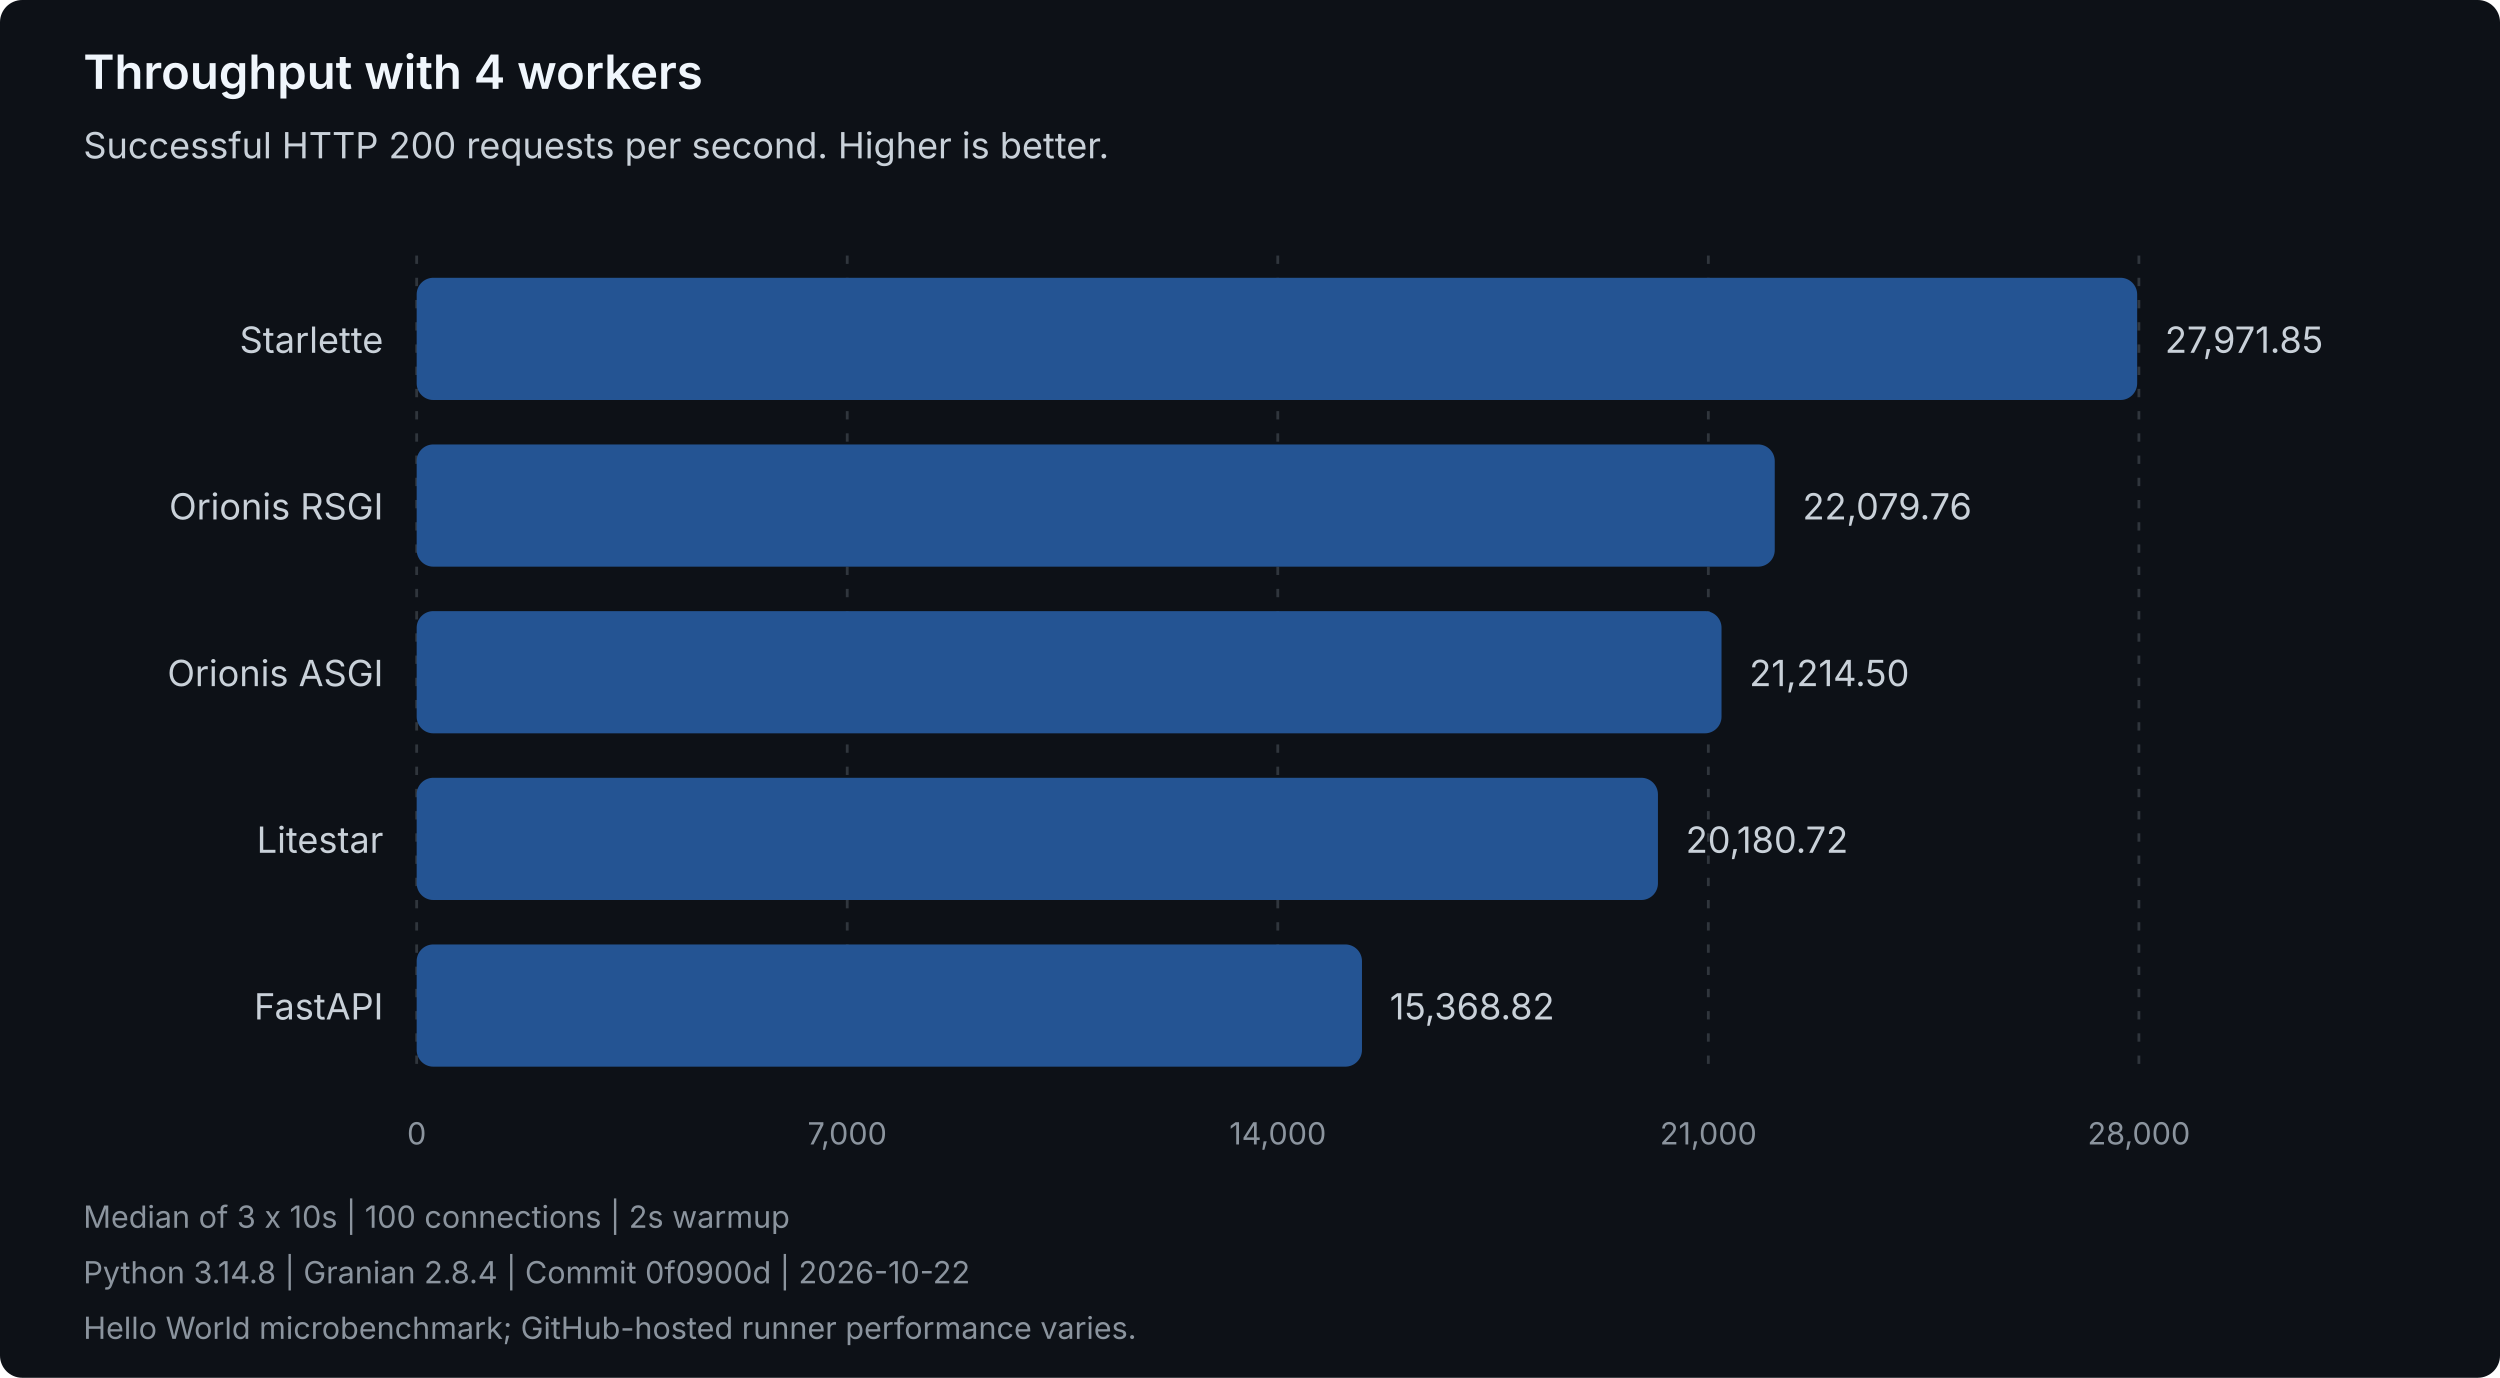
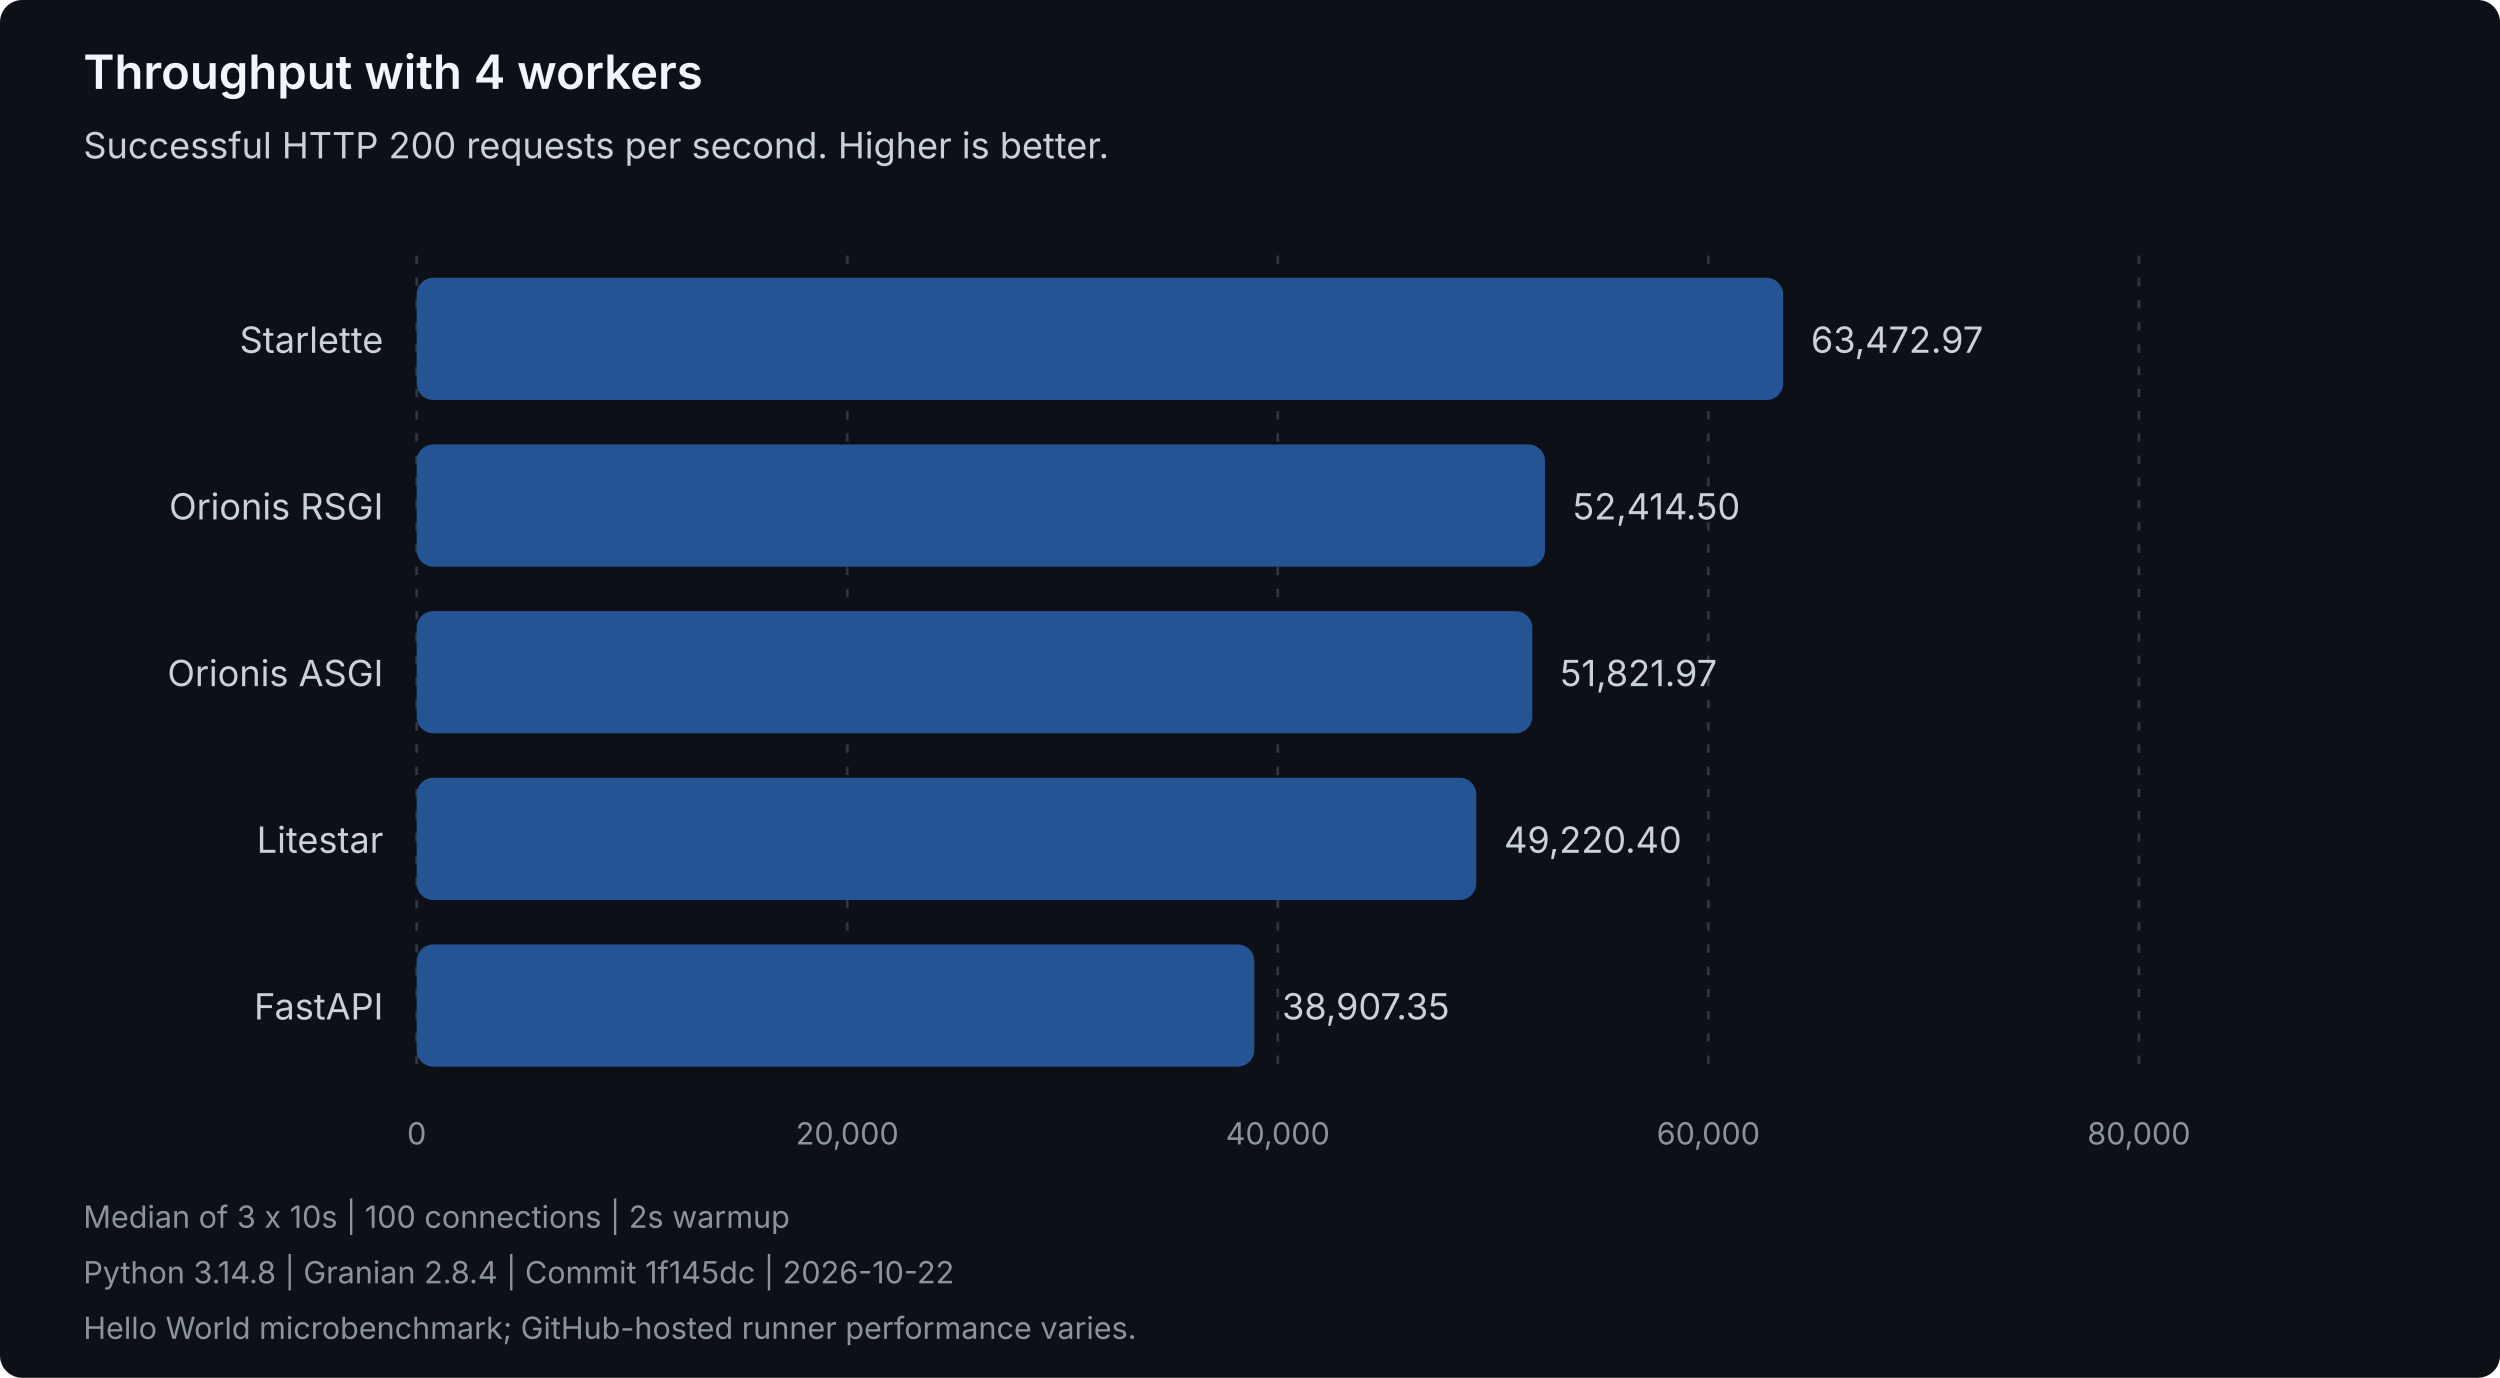
<svg xmlns="http://www.w3.org/2000/svg" width="900" height="496" viewBox="0 0 900 496" role="img" aria-labelledby="title description">
  <style>
text { font-family: system-ui, -apple-system, 'Segoe UI', sans-serif; }
.heading { fill: #f0f6fc; font-size: 17px; font-weight: 600; }
.label { fill: #c9d1d9; font-size: 13px; }
.muted { fill: #8b949e; font-size: 11px; }
.grid { stroke: #30363d; stroke-dasharray: 3 5; }
.bar { fill: #245493; }
</style>
  <rect width="900" height="496" rx="8" fill="#0d1117" />
  <text class="heading" x="30" y="32">Throughput with 4 workers</text>
  <text class="label" x="30" y="57">Successful HTTP 200 requests per second. Higher is better.</text>
  <line class="grid" x1="150.00" y1="92" x2="150.00" y2="388" />
  <text class="muted" x="150.00" y="412" text-anchor="middle">0</text>
  <line class="grid" x1="305.00" y1="92" x2="305.00" y2="388" />
-   <text class="muted" x="305.00" y="412" text-anchor="middle">7,000</text>
+   <text class="muted" x="305.00" y="412" text-anchor="middle">20,000</text>
  <line class="grid" x1="460.00" y1="92" x2="460.00" y2="388" />
-   <text class="muted" x="460.00" y="412" text-anchor="middle">14,000</text>
+   <text class="muted" x="460.00" y="412" text-anchor="middle">40,000</text>
  <line class="grid" x1="615.00" y1="92" x2="615.00" y2="388" />
-   <text class="muted" x="615.00" y="412" text-anchor="middle">21,000</text>
+   <text class="muted" x="615.00" y="412" text-anchor="middle">60,000</text>
  <line class="grid" x1="770.00" y1="92" x2="770.00" y2="388" />
-   <text class="muted" x="770.00" y="412" text-anchor="middle">28,000</text>
+   <text class="muted" x="770.00" y="412" text-anchor="middle">80,000</text>
  <g data-framework="starlette">
    <text class="label" x="138" y="127" text-anchor="end">Starlette</text>
-     <rect class="bar" x="150" y="100" width="619.38" height="44" rx="6" />
-     <text class="label" x="779.38" y="127">27,971.85</text>
+     <rect class="bar" x="150" y="100" width="491.92" height="44" rx="6" />
+     <text class="label" x="651.92" y="127">63,472.97</text>
  </g>
  <g data-framework="orionis-rsgi">
    <text class="label" x="138" y="187" text-anchor="end">Orionis RSGI</text>
-     <rect class="bar" x="150" y="160" width="488.91" height="44" rx="6" />
-     <text class="label" x="648.91" y="187">22,079.76</text>
+     <rect class="bar" x="150" y="160" width="406.21" height="44" rx="6" />
+     <text class="label" x="566.21" y="187">52,414.50</text>
  </g>
  <g data-framework="orionis-asgi">
    <text class="label" x="138" y="247" text-anchor="end">Orionis ASGI</text>
-     <rect class="bar" x="150" y="220" width="469.75" height="44" rx="6" />
-     <text class="label" x="629.75" y="247">21,214.50</text>
+     <rect class="bar" x="150" y="220" width="401.62" height="44" rx="6" />
+     <text class="label" x="561.62" y="247">51,821.97</text>
  </g>
  <g data-framework="litestar">
    <text class="label" x="138" y="307" text-anchor="end">Litestar</text>
-     <rect class="bar" x="150" y="280" width="446.86" height="44" rx="6" />
-     <text class="label" x="606.86" y="307">20,180.72</text>
+     <rect class="bar" x="150" y="280" width="381.46" height="44" rx="6" />
+     <text class="label" x="541.46" y="307">49,220.40</text>
  </g>
  <g data-framework="fastapi">
    <text class="label" x="138" y="367" text-anchor="end">FastAPI</text>
-     <rect class="bar" x="150" y="340" width="340.31" height="44" rx="6" />
-     <text class="label" x="500.31" y="367">15,368.82</text>
+     <rect class="bar" x="150" y="340" width="301.53" height="44" rx="6" />
+     <text class="label" x="461.53" y="367">38,907.35</text>
  </g>
  <text class="muted" x="30" y="442">Median of 3 x 10s | 100 connections | 2s warmup</text>
-   <text class="muted" x="30" y="462">Python 3.14.8 | Granian 2.8.4 | Commit 0f0900d | 2026-10-22</text>
+   <text class="muted" x="30" y="462">Python 3.14.8 | Granian 2.8.4 | Commit 1f145dc | 2026-10-22</text>
  <text class="muted" x="30" y="482">Hello World microbenchmark; GitHub-hosted runner performance varies.</text>
</svg>
